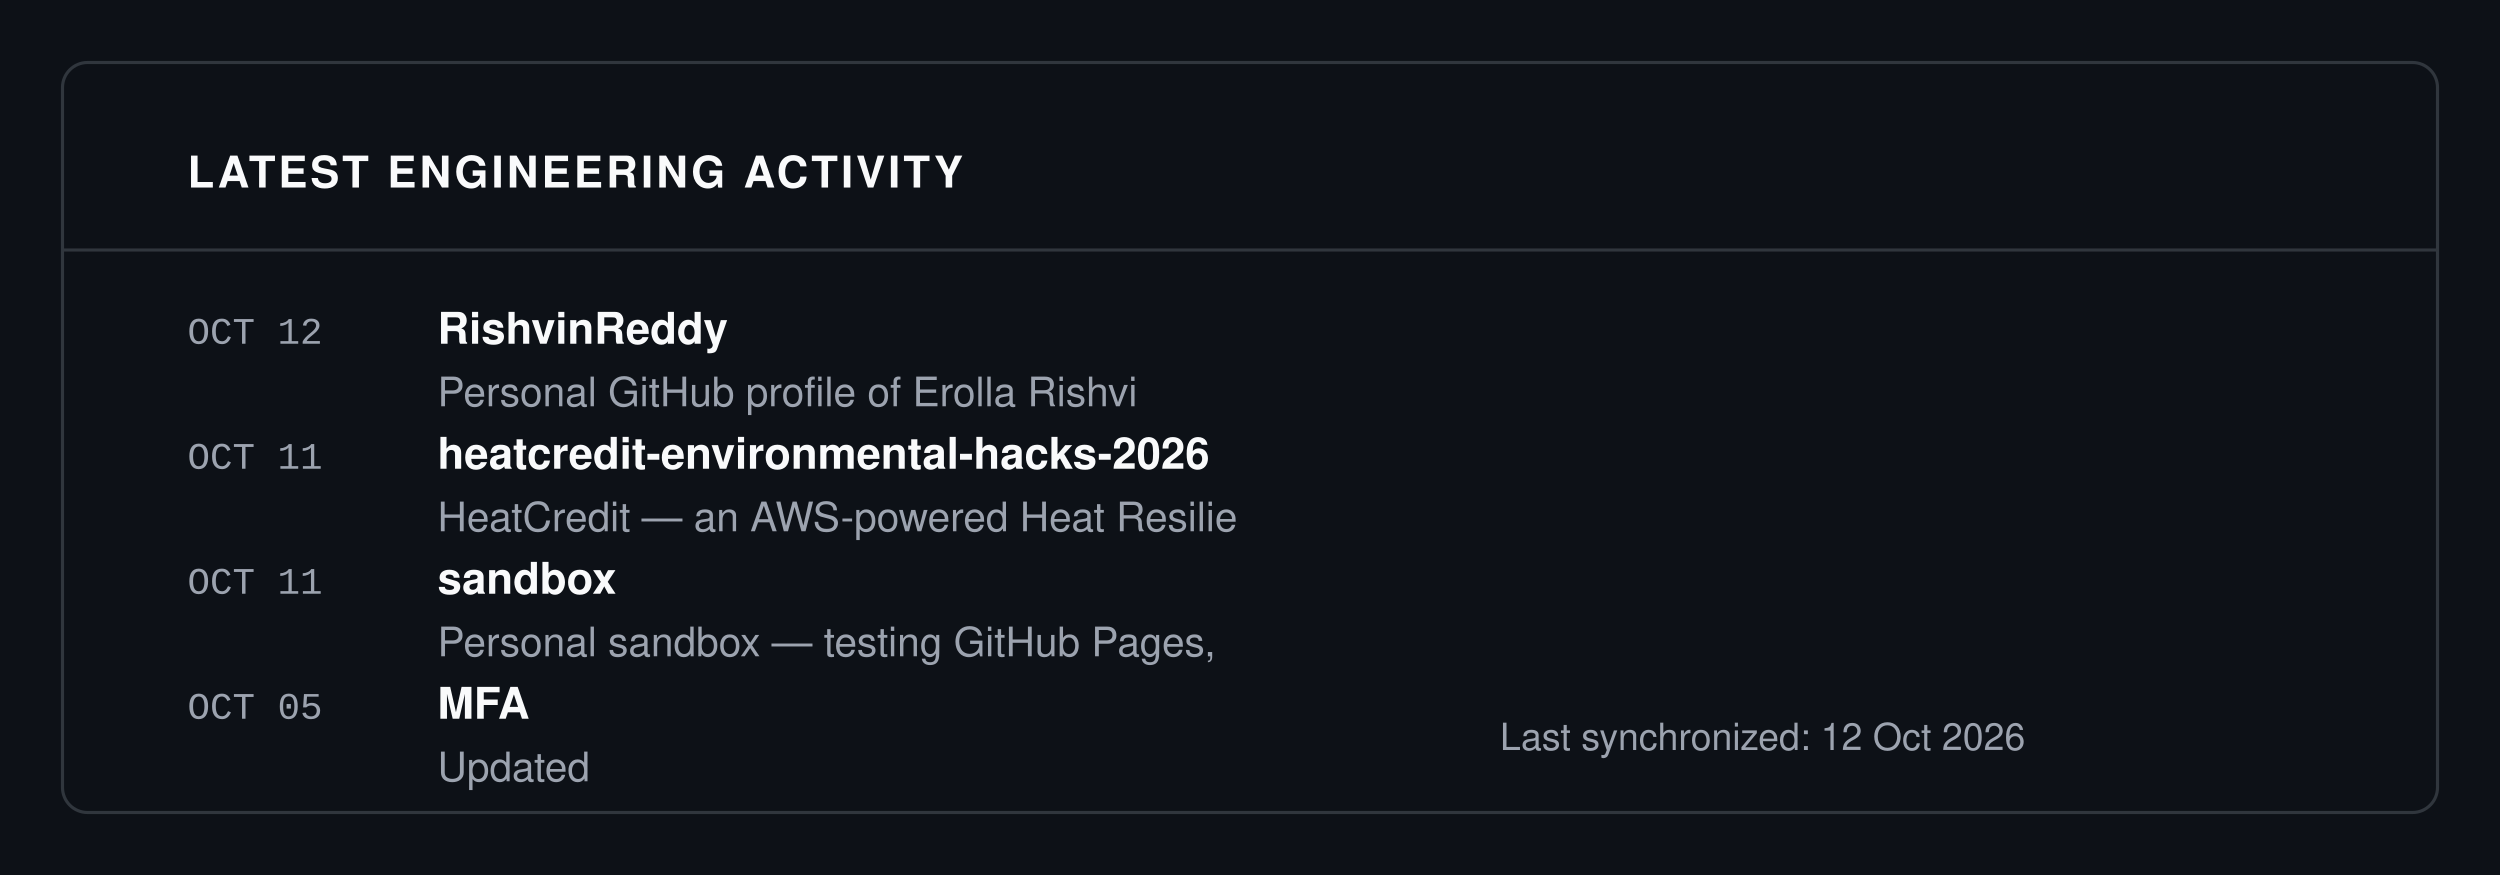
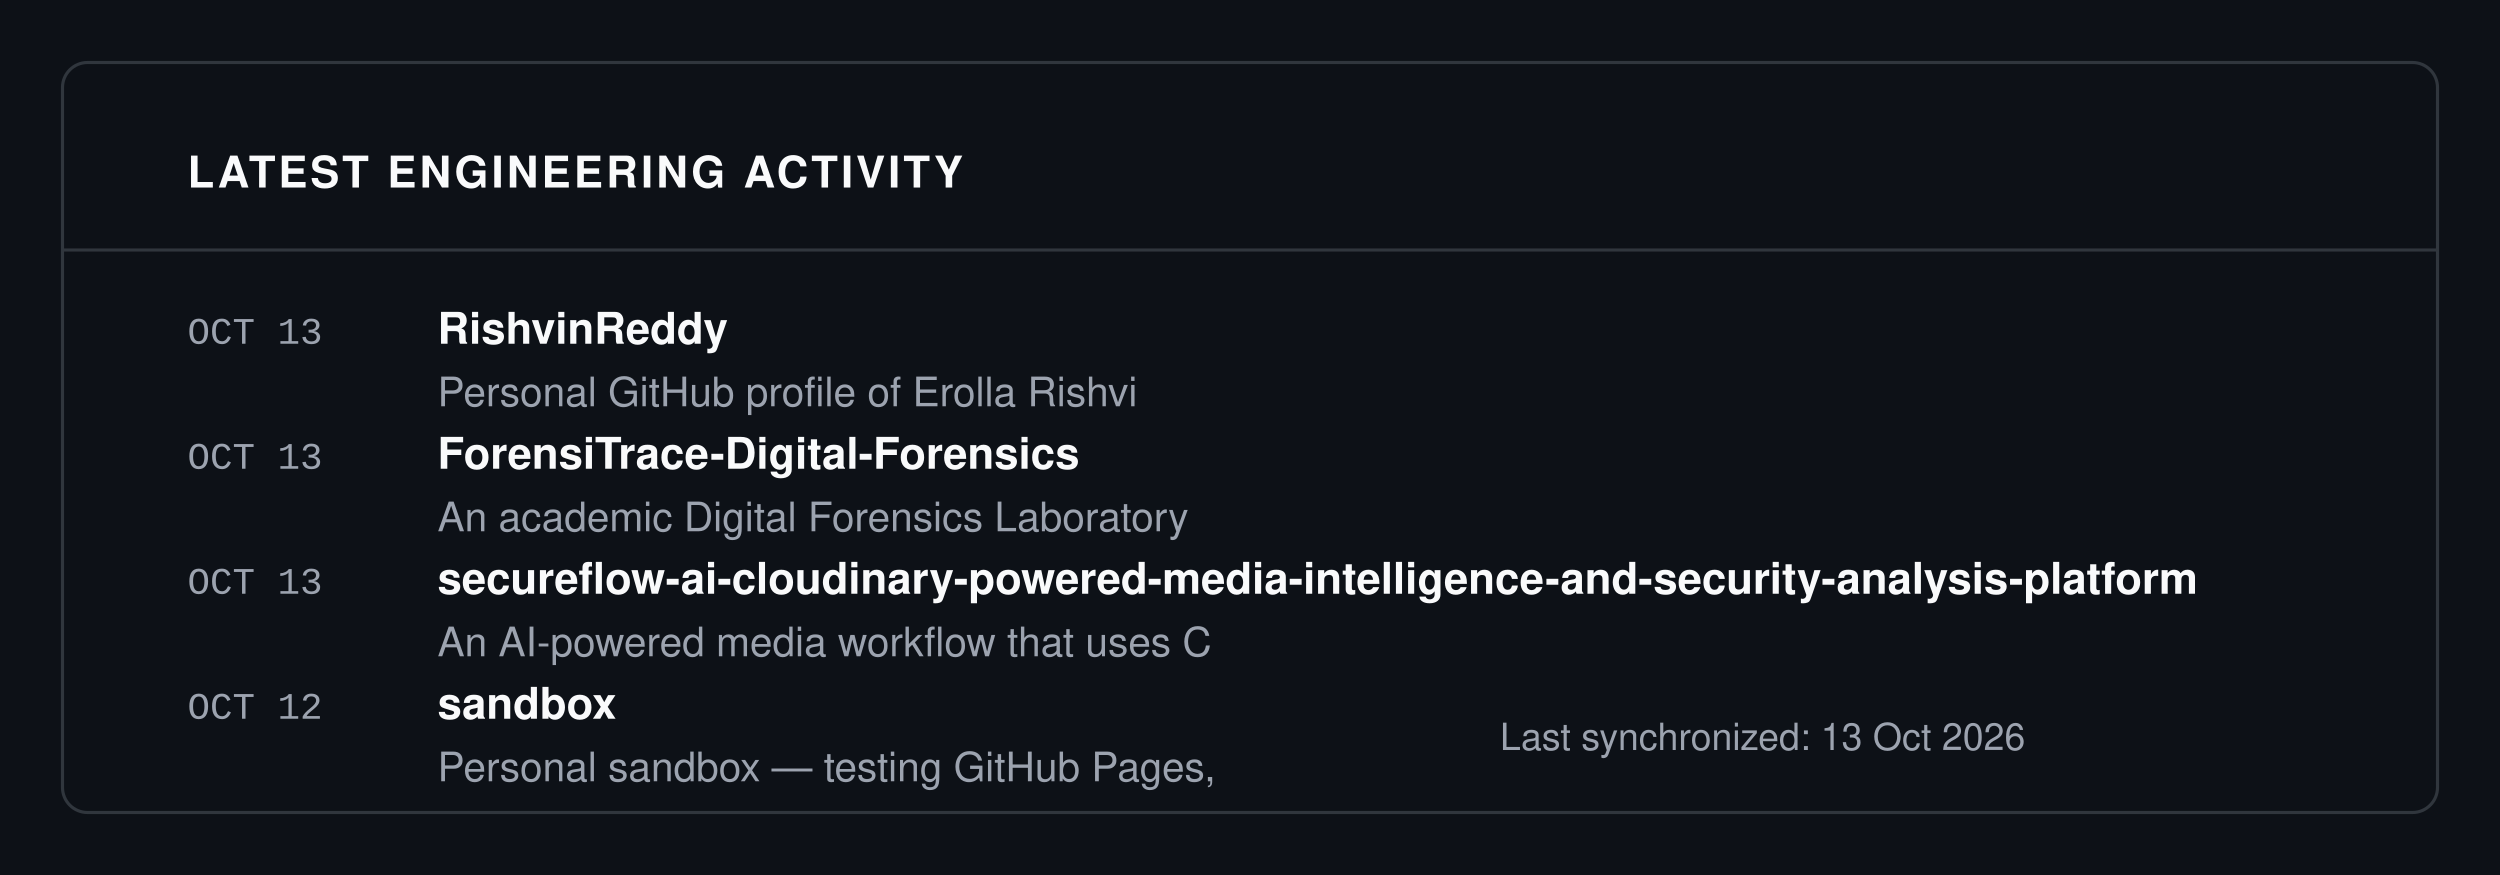
<svg xmlns="http://www.w3.org/2000/svg" viewBox="0 0 800 280" width="100%" height="100%">
  <rect width="100%" height="100%" fill="#0D1117" />
  <rect x="20" y="20" width="760" height="240" fill="#0D1117" stroke="#30363D" rx="8" stroke-width="1" />
  <text x="60" y="60" font-family="-apple-system, BlinkMacSystemFont, 'Segoe UI', Helvetica, Arial, sans-serif" font-size="14" fill="#F9FAFB" font-weight="700" letter-spacing="1">LATEST ENGINEERING ACTIVITY</text>
  <line x1="20" y1="80" x2="780" y2="80" stroke="#30363D" stroke-width="1" />
-   <text x="60" y="110" font-family="ui-monospace, SFMono-Regular, SF Mono, Menlo, Consolas, Liberation Mono, monospace" font-size="12" fill="#9CA3AF" font-weight="normal" letter-spacing="normal">OCT 12</text>
+   <text x="60" y="110" font-family="ui-monospace, SFMono-Regular, SF Mono, Menlo, Consolas, Liberation Mono, monospace" font-size="12" fill="#9CA3AF" font-weight="normal" letter-spacing="normal">OCT 13</text>
  <text x="140" y="110" font-family="-apple-system, BlinkMacSystemFont, 'Segoe UI', Helvetica, Arial, sans-serif" font-size="14" fill="#F9FAFB" font-weight="700" letter-spacing="normal">RishvinReddy</text>
  <text x="140" y="130" font-family="-apple-system, BlinkMacSystemFont, 'Segoe UI', Helvetica, Arial, sans-serif" font-size="13" fill="#9CA3AF" font-weight="normal" letter-spacing="normal">Personal GitHub profile of Erolla Rishvi</text>
-   <text x="60" y="150" font-family="ui-monospace, SFMono-Regular, SF Mono, Menlo, Consolas, Liberation Mono, monospace" font-size="12" fill="#9CA3AF" font-weight="normal" letter-spacing="normal">OCT 11</text>
-   <text x="140" y="150" font-family="-apple-system, BlinkMacSystemFont, 'Segoe UI', Helvetica, Arial, sans-serif" font-size="14" fill="#F9FAFB" font-weight="700" letter-spacing="normal">heatcredit-environmental-hacks-2026</text>
-   <text x="140" y="170" font-family="-apple-system, BlinkMacSystemFont, 'Segoe UI', Helvetica, Arial, sans-serif" font-size="13" fill="#9CA3AF" font-weight="normal" letter-spacing="normal">HeatCredit — an AWS-powered Heat Resilie</text>
-   <text x="60" y="190" font-family="ui-monospace, SFMono-Regular, SF Mono, Menlo, Consolas, Liberation Mono, monospace" font-size="12" fill="#9CA3AF" font-weight="normal" letter-spacing="normal">OCT 11</text>
-   <text x="140" y="190" font-family="-apple-system, BlinkMacSystemFont, 'Segoe UI', Helvetica, Arial, sans-serif" font-size="14" fill="#F9FAFB" font-weight="700" letter-spacing="normal">sandbox</text>
-   <text x="140" y="210" font-family="-apple-system, BlinkMacSystemFont, 'Segoe UI', Helvetica, Arial, sans-serif" font-size="13" fill="#9CA3AF" font-weight="normal" letter-spacing="normal">Personal sandbox — testing GitHub Pages,</text>
-   <text x="60" y="230" font-family="ui-monospace, SFMono-Regular, SF Mono, Menlo, Consolas, Liberation Mono, monospace" font-size="12" fill="#9CA3AF" font-weight="normal" letter-spacing="normal">OCT 05</text>
-   <text x="140" y="230" font-family="-apple-system, BlinkMacSystemFont, 'Segoe UI', Helvetica, Arial, sans-serif" font-size="14" fill="#F9FAFB" font-weight="700" letter-spacing="normal">MFA</text>
-   <text x="140" y="250" font-family="-apple-system, BlinkMacSystemFont, 'Segoe UI', Helvetica, Arial, sans-serif" font-size="13" fill="#9CA3AF" font-weight="normal" letter-spacing="normal">Updated</text>
-   <text x="480" y="240" font-family="-apple-system, BlinkMacSystemFont, 'Segoe UI', Helvetica, Arial, sans-serif" font-size="12" fill="#9CA3AF" font-weight="normal" letter-spacing="normal">Last synchronized: 12 Oct 2026</text>
+   <text x="60" y="150" font-family="ui-monospace, SFMono-Regular, SF Mono, Menlo, Consolas, Liberation Mono, monospace" font-size="12" fill="#9CA3AF" font-weight="normal" letter-spacing="normal">OCT 13</text>
+   <text x="140" y="150" font-family="-apple-system, BlinkMacSystemFont, 'Segoe UI', Helvetica, Arial, sans-serif" font-size="14" fill="#F9FAFB" font-weight="700" letter-spacing="normal">ForensiTrace-Digital-Forensics</text>
+   <text x="140" y="170" font-family="-apple-system, BlinkMacSystemFont, 'Segoe UI', Helvetica, Arial, sans-serif" font-size="13" fill="#9CA3AF" font-weight="normal" letter-spacing="normal">An academic Digital Forensics Laboratory</text>
+   <text x="60" y="190" font-family="ui-monospace, SFMono-Regular, SF Mono, Menlo, Consolas, Liberation Mono, monospace" font-size="12" fill="#9CA3AF" font-weight="normal" letter-spacing="normal">OCT 13</text>
+   <text x="140" y="190" font-family="-apple-system, BlinkMacSystemFont, 'Segoe UI', Helvetica, Arial, sans-serif" font-size="14" fill="#F9FAFB" font-weight="700" letter-spacing="normal">secureflow-ai-cloudinary-powered-media-intelligence-and-security-analysis-platform</text>
+   <text x="140" y="210" font-family="-apple-system, BlinkMacSystemFont, 'Segoe UI', Helvetica, Arial, sans-serif" font-size="13" fill="#9CA3AF" font-weight="normal" letter-spacing="normal">An AI-powered media workflow that uses C</text>
+   <text x="60" y="230" font-family="ui-monospace, SFMono-Regular, SF Mono, Menlo, Consolas, Liberation Mono, monospace" font-size="12" fill="#9CA3AF" font-weight="normal" letter-spacing="normal">OCT 12</text>
+   <text x="140" y="230" font-family="-apple-system, BlinkMacSystemFont, 'Segoe UI', Helvetica, Arial, sans-serif" font-size="14" fill="#F9FAFB" font-weight="700" letter-spacing="normal">sandbox</text>
+   <text x="140" y="250" font-family="-apple-system, BlinkMacSystemFont, 'Segoe UI', Helvetica, Arial, sans-serif" font-size="13" fill="#9CA3AF" font-weight="normal" letter-spacing="normal">Personal sandbox — testing GitHub Pages,</text>
+   <text x="480" y="240" font-family="-apple-system, BlinkMacSystemFont, 'Segoe UI', Helvetica, Arial, sans-serif" font-size="12" fill="#9CA3AF" font-weight="normal" letter-spacing="normal">Last synchronized: 13 Oct 2026</text>
</svg>
